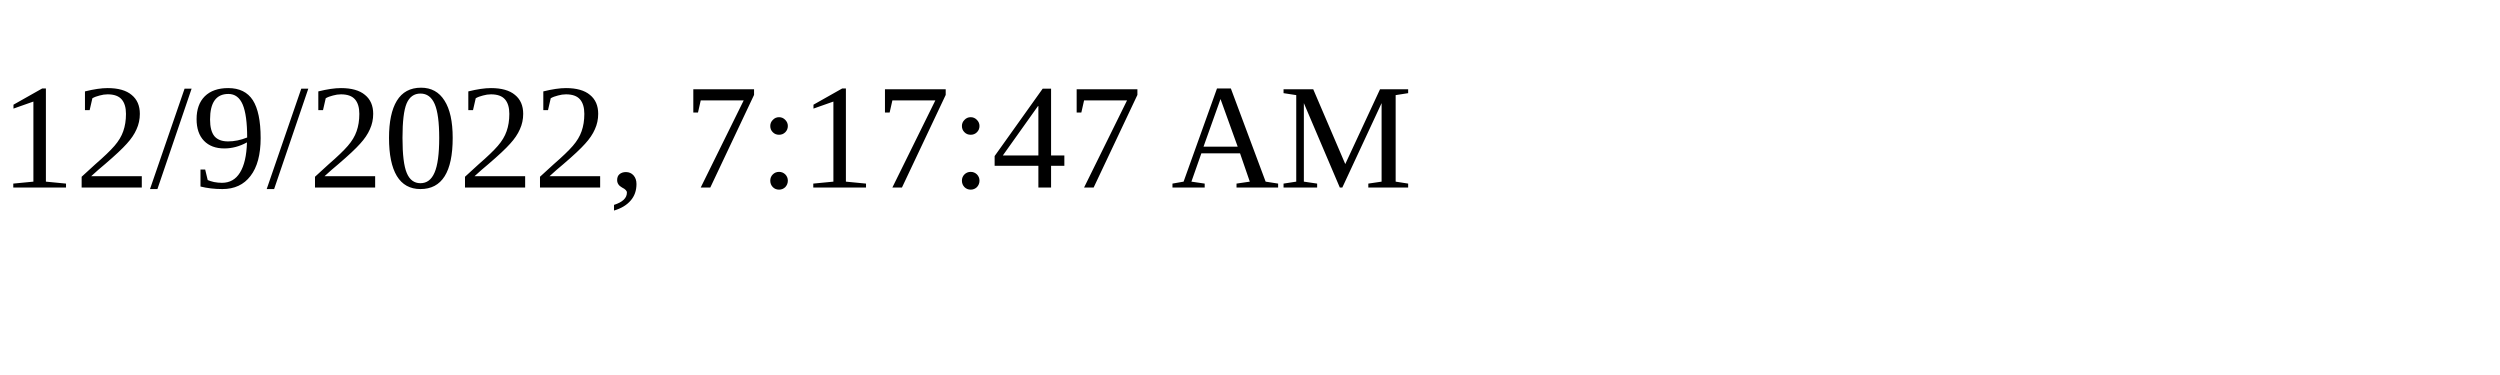
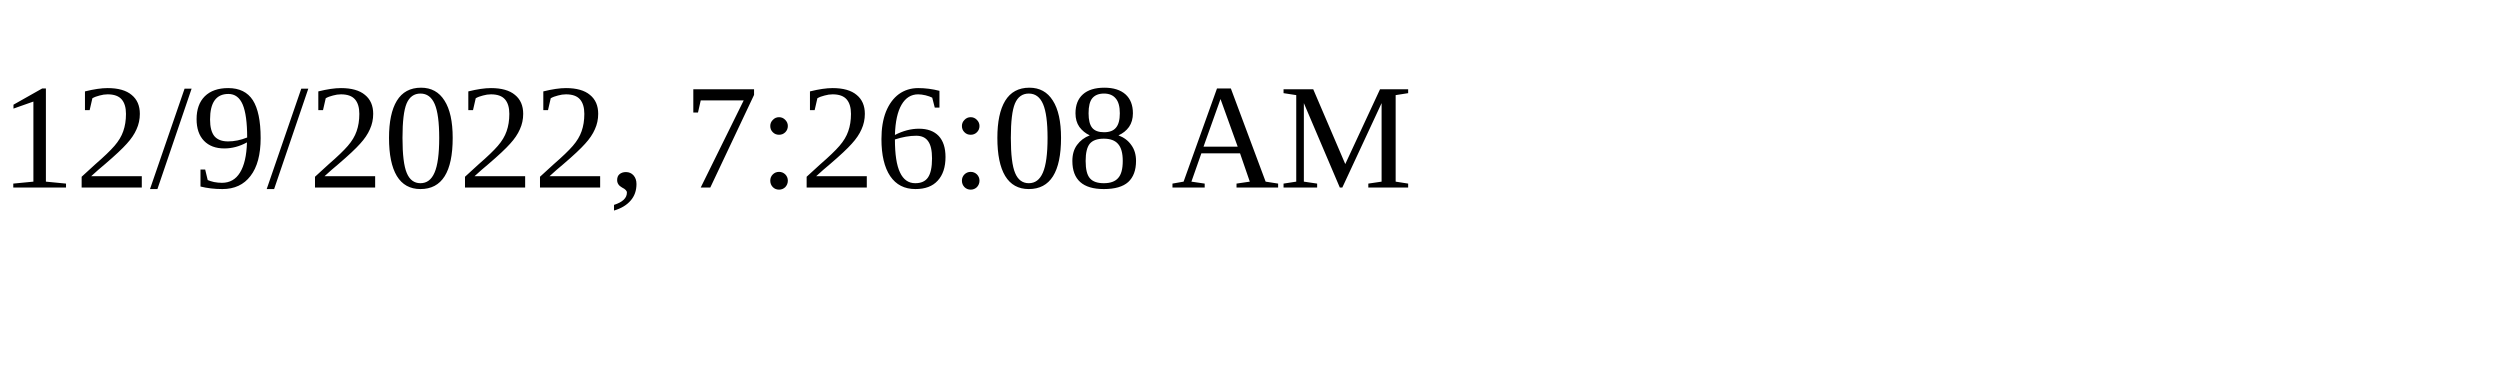
<svg xmlns="http://www.w3.org/2000/svg" height="30" width="200">
-   <text x="0" y="15">12/9/2022, 7:17:47 AM</text>
+   <text x="0" y="15">12/9/2022, 7:26:08 AM</text>
</svg>
